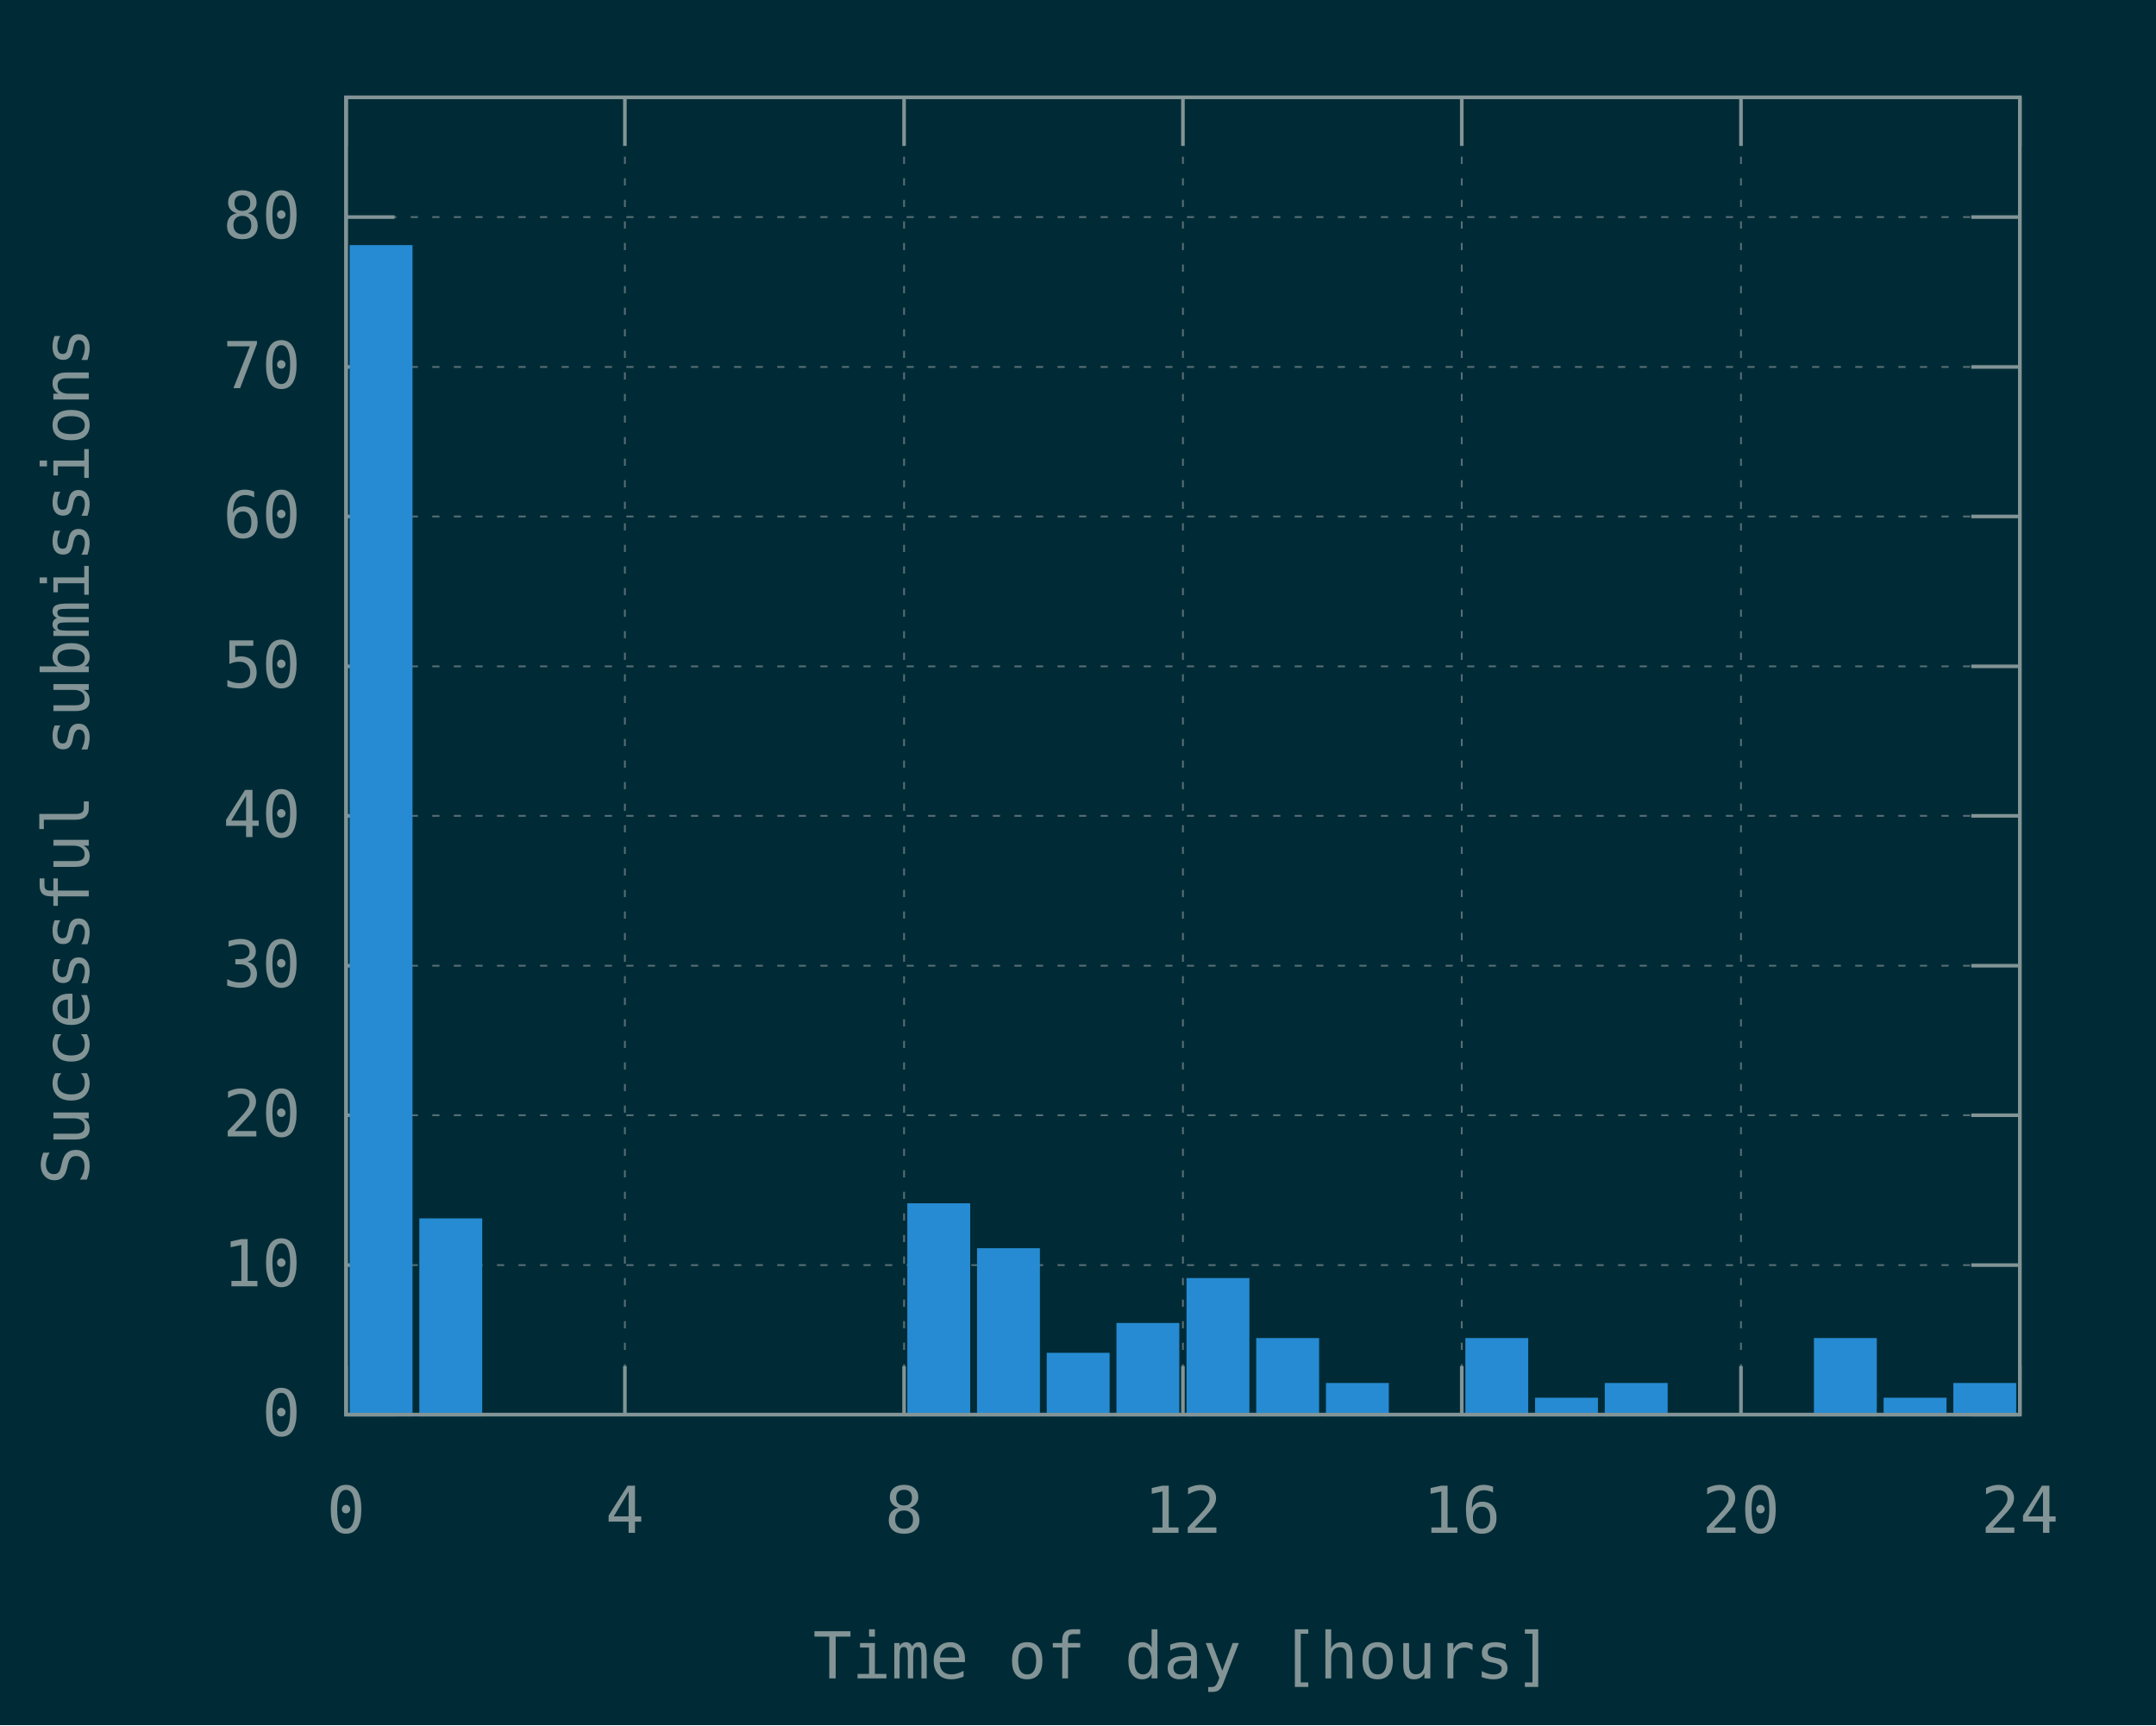
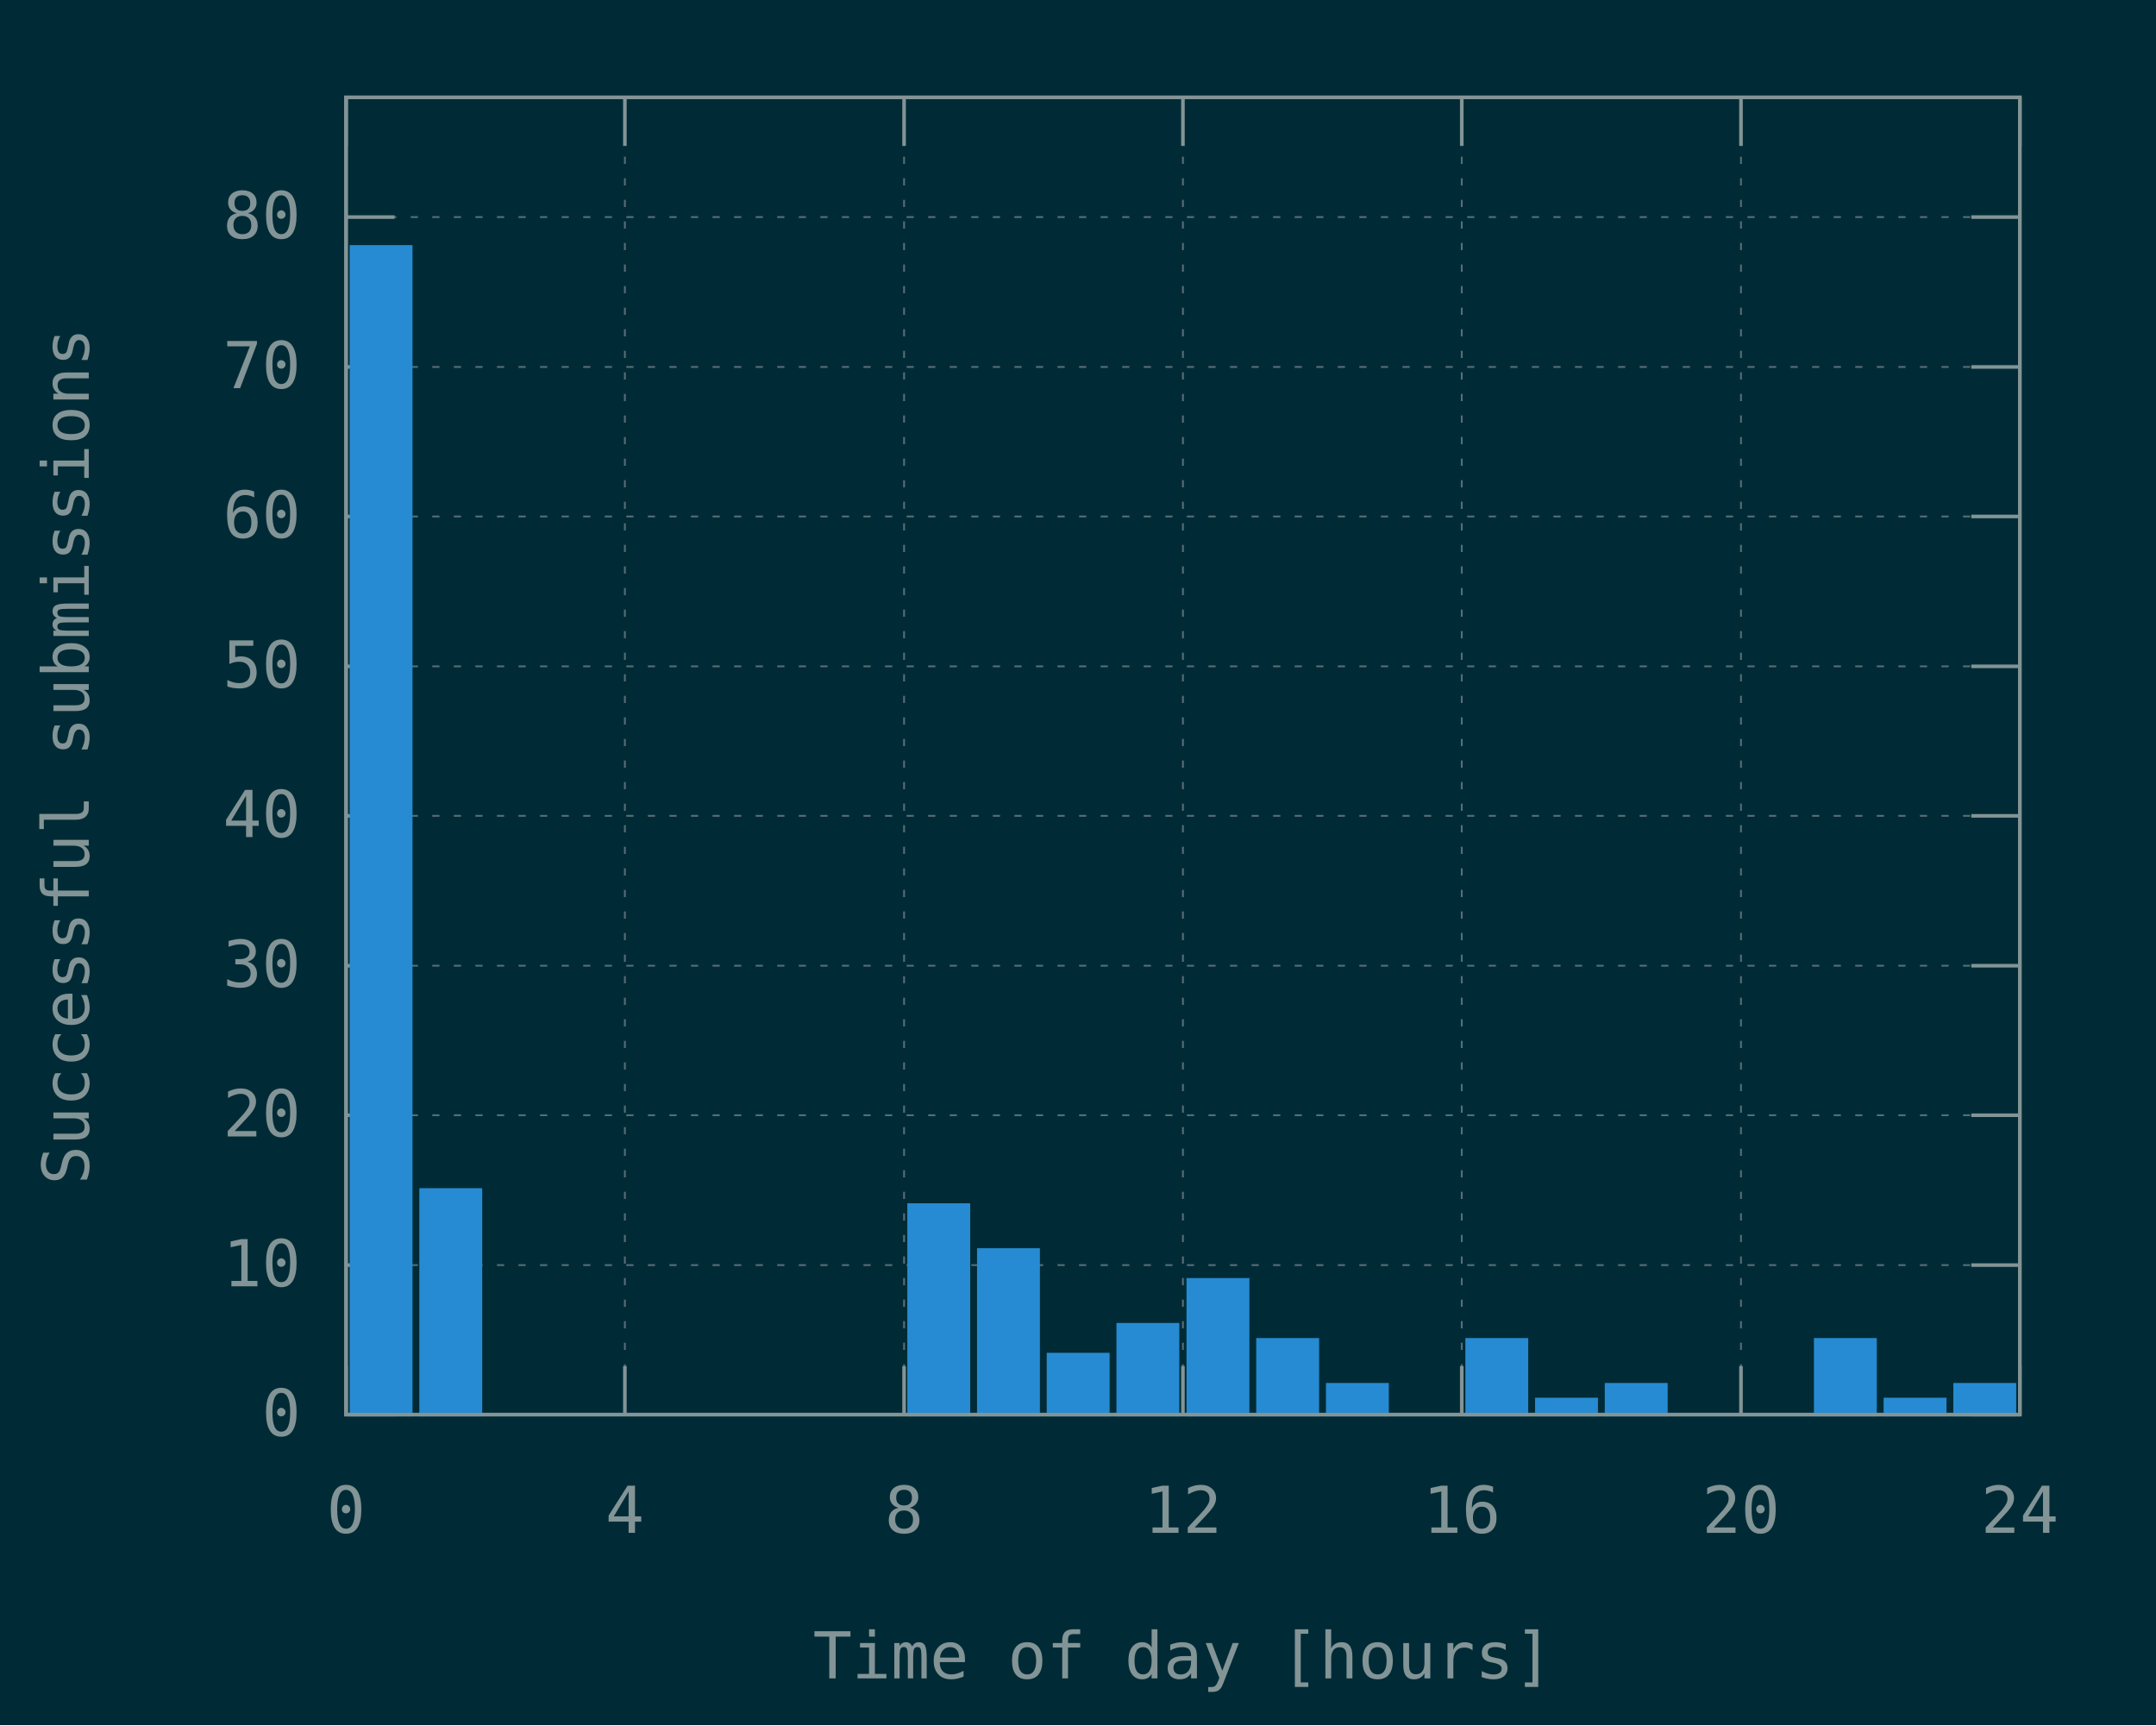
<svg xmlns="http://www.w3.org/2000/svg" xmlns:xlink="http://www.w3.org/1999/xlink" width="600" height="480" viewBox="0 0 600 480">
  <g id="gnuplot_canvas">
    <rect x="0" y="0" width="600" height="480" fill="#002b36" />
    <defs>
      <circle id="gpDot" r="0.5" stroke-width="0.5" stroke="currentColor" />
      <path id="gpPt0" stroke-width="0.148" stroke="currentColor" d="M-1,0 h2 M0,-1 v2" />
      <path id="gpPt1" stroke-width="0.148" stroke="currentColor" d="M-1,-1 L1,1 M1,-1 L-1,1" />
      <path id="gpPt2" stroke-width="0.148" stroke="currentColor" d="M-1,0 L1,0 M0,-1 L0,1 M-1,-1 L1,1 M-1,1 L1,-1" />
      <rect id="gpPt3" stroke-width="0.148" stroke="currentColor" x="-1" y="-1" width="2" height="2" />
      <rect id="gpPt4" stroke-width="0.148" stroke="currentColor" fill="currentColor" x="-1" y="-1" width="2" height="2" />
      <circle id="gpPt5" stroke-width="0.148" stroke="currentColor" cx="0" cy="0" r="1" />
      <use xlink:href="#gpPt5" id="gpPt6" fill="currentColor" stroke="none" />
      <path id="gpPt7" stroke-width="0.148" stroke="currentColor" d="M0,-1.33 L-1.33,0.67 L1.33,0.67 z" />
      <use xlink:href="#gpPt7" id="gpPt8" fill="currentColor" stroke="none" />
      <use xlink:href="#gpPt7" id="gpPt9" stroke="currentColor" transform="rotate(180)" />
      <use xlink:href="#gpPt9" id="gpPt10" fill="currentColor" stroke="none" />
      <use xlink:href="#gpPt3" id="gpPt11" stroke="currentColor" transform="rotate(45)" />
      <use xlink:href="#gpPt11" id="gpPt12" fill="currentColor" stroke="none" />
      <path id="gpPt13" stroke-width="0.148" stroke="currentColor" d="M0,1.330 L1.265,0.411 L0.782,-1.067 L-0.782,-1.076 L-1.265,0.411 z" />
      <use xlink:href="#gpPt13" id="gpPt14" fill="currentColor" stroke="none" />
      <filter id="textbox" filterUnits="objectBoundingBox" x="0" y="0" height="1" width="1">
        <feFlood flood-color="#002B36" flood-opacity="1" result="bgnd" />
        <feComposite in="SourceGraphic" in2="bgnd" operator="atop" />
      </filter>
      <filter id="greybox" filterUnits="objectBoundingBox" x="0" y="0" height="1" width="1">
        <feFlood flood-color="lightgrey" flood-opacity="1" result="grey" />
        <feComposite in="SourceGraphic" in2="grey" operator="atop" />
      </filter>
    </defs>
    <g fill="none" color="#002B36" stroke="currentColor" stroke-width="1.00" stroke-linecap="butt" stroke-linejoin="miter">
</g>
    <g fill="none" color="black" stroke="currentColor" stroke-width="1.00" stroke-linecap="butt" stroke-linejoin="miter">
</g>
    <g fill="none" color="black" stroke="rgb(131, 148, 150)" stroke-width="0.50" stroke-linecap="butt" stroke-linejoin="miter">
</g>
    <g fill="none" color="gray" stroke="currentColor" stroke-width="0.50" stroke-linecap="butt" stroke-linejoin="miter">
      <path stroke="rgb( 88, 110, 117)" stroke-dasharray="2,4" class="gridline" d="M96.3,393.6 L562.1,393.6  " />
    </g>
    <g fill="none" color="gray" stroke="rgb( 88, 110, 117)" stroke-width="1.00" stroke-linecap="butt" stroke-linejoin="miter">
</g>
    <g fill="none" color="black" stroke="currentColor" stroke-width="1.00" stroke-linecap="butt" stroke-linejoin="miter">
      <path stroke="rgb(131, 148, 150)" d="M96.3,393.6 L109.8,393.6 M562.1,393.6 L548.6,393.6  " />
      <g transform="translate(83.7,399.5)" stroke="none" fill="rgb(131,148,150)" font-family="Inconsolata" font-size="18.00" text-anchor="end">
        <text>
          <tspan font-family="Inconsolata"> 0</tspan>
        </text>
      </g>
    </g>
    <g fill="none" color="black" stroke="currentColor" stroke-width="1.00" stroke-linecap="butt" stroke-linejoin="miter">
</g>
    <g fill="none" color="black" stroke="rgb(131, 148, 150)" stroke-width="0.50" stroke-linecap="butt" stroke-linejoin="miter">
</g>
    <g fill="none" color="gray" stroke="currentColor" stroke-width="0.50" stroke-linecap="butt" stroke-linejoin="miter">
      <path stroke="rgb( 88, 110, 117)" stroke-dasharray="2,4" class="gridline" d="M96.3,352.0 L562.1,352.0  " />
    </g>
    <g fill="none" color="gray" stroke="rgb( 88, 110, 117)" stroke-width="1.00" stroke-linecap="butt" stroke-linejoin="miter">
</g>
    <g fill="none" color="black" stroke="currentColor" stroke-width="1.00" stroke-linecap="butt" stroke-linejoin="miter">
      <path stroke="rgb(131, 148, 150)" d="M96.3,352.0 L109.8,352.0 M562.1,352.0 L548.6,352.0  " />
      <g transform="translate(83.7,357.9)" stroke="none" fill="rgb(131,148,150)" font-family="Inconsolata" font-size="18.00" text-anchor="end">
        <text>
          <tspan font-family="Inconsolata"> 10</tspan>
        </text>
      </g>
    </g>
    <g fill="none" color="black" stroke="currentColor" stroke-width="1.00" stroke-linecap="butt" stroke-linejoin="miter">
</g>
    <g fill="none" color="black" stroke="rgb(131, 148, 150)" stroke-width="0.50" stroke-linecap="butt" stroke-linejoin="miter">
</g>
    <g fill="none" color="gray" stroke="currentColor" stroke-width="0.50" stroke-linecap="butt" stroke-linejoin="miter">
      <path stroke="rgb( 88, 110, 117)" stroke-dasharray="2,4" class="gridline" d="M96.3,310.3 L562.1,310.3  " />
    </g>
    <g fill="none" color="gray" stroke="rgb( 88, 110, 117)" stroke-width="1.00" stroke-linecap="butt" stroke-linejoin="miter">
</g>
    <g fill="none" color="black" stroke="currentColor" stroke-width="1.00" stroke-linecap="butt" stroke-linejoin="miter">
      <path stroke="rgb(131, 148, 150)" d="M96.3,310.3 L109.8,310.3 M562.1,310.3 L548.6,310.3  " />
      <g transform="translate(83.7,316.2)" stroke="none" fill="rgb(131,148,150)" font-family="Inconsolata" font-size="18.00" text-anchor="end">
        <text>
          <tspan font-family="Inconsolata"> 20</tspan>
        </text>
      </g>
    </g>
    <g fill="none" color="black" stroke="currentColor" stroke-width="1.00" stroke-linecap="butt" stroke-linejoin="miter">
</g>
    <g fill="none" color="black" stroke="rgb(131, 148, 150)" stroke-width="0.50" stroke-linecap="butt" stroke-linejoin="miter">
</g>
    <g fill="none" color="gray" stroke="currentColor" stroke-width="0.50" stroke-linecap="butt" stroke-linejoin="miter">
      <path stroke="rgb( 88, 110, 117)" stroke-dasharray="2,4" class="gridline" d="M96.3,268.7 L562.1,268.7  " />
    </g>
    <g fill="none" color="gray" stroke="rgb( 88, 110, 117)" stroke-width="1.00" stroke-linecap="butt" stroke-linejoin="miter">
</g>
    <g fill="none" color="black" stroke="currentColor" stroke-width="1.00" stroke-linecap="butt" stroke-linejoin="miter">
      <path stroke="rgb(131, 148, 150)" d="M96.3,268.7 L109.8,268.7 M562.1,268.7 L548.6,268.7  " />
      <g transform="translate(83.7,274.6)" stroke="none" fill="rgb(131,148,150)" font-family="Inconsolata" font-size="18.00" text-anchor="end">
        <text>
          <tspan font-family="Inconsolata"> 30</tspan>
        </text>
      </g>
    </g>
    <g fill="none" color="black" stroke="currentColor" stroke-width="1.00" stroke-linecap="butt" stroke-linejoin="miter">
</g>
    <g fill="none" color="black" stroke="rgb(131, 148, 150)" stroke-width="0.50" stroke-linecap="butt" stroke-linejoin="miter">
</g>
    <g fill="none" color="gray" stroke="currentColor" stroke-width="0.50" stroke-linecap="butt" stroke-linejoin="miter">
      <path stroke="rgb( 88, 110, 117)" stroke-dasharray="2,4" class="gridline" d="M96.3,227.0 L562.1,227.0  " />
    </g>
    <g fill="none" color="gray" stroke="rgb( 88, 110, 117)" stroke-width="1.00" stroke-linecap="butt" stroke-linejoin="miter">
</g>
    <g fill="none" color="black" stroke="currentColor" stroke-width="1.00" stroke-linecap="butt" stroke-linejoin="miter">
      <path stroke="rgb(131, 148, 150)" d="M96.3,227.0 L109.8,227.0 M562.1,227.0 L548.6,227.0  " />
      <g transform="translate(83.7,232.9)" stroke="none" fill="rgb(131,148,150)" font-family="Inconsolata" font-size="18.00" text-anchor="end">
        <text>
          <tspan font-family="Inconsolata"> 40</tspan>
        </text>
      </g>
    </g>
    <g fill="none" color="black" stroke="currentColor" stroke-width="1.00" stroke-linecap="butt" stroke-linejoin="miter">
</g>
    <g fill="none" color="black" stroke="rgb(131, 148, 150)" stroke-width="0.50" stroke-linecap="butt" stroke-linejoin="miter">
</g>
    <g fill="none" color="gray" stroke="currentColor" stroke-width="0.50" stroke-linecap="butt" stroke-linejoin="miter">
      <path stroke="rgb( 88, 110, 117)" stroke-dasharray="2,4" class="gridline" d="M96.3,185.4 L562.1,185.4  " />
    </g>
    <g fill="none" color="gray" stroke="rgb( 88, 110, 117)" stroke-width="1.00" stroke-linecap="butt" stroke-linejoin="miter">
</g>
    <g fill="none" color="black" stroke="currentColor" stroke-width="1.00" stroke-linecap="butt" stroke-linejoin="miter">
      <path stroke="rgb(131, 148, 150)" d="M96.3,185.4 L109.8,185.4 M562.1,185.4 L548.6,185.4  " />
      <g transform="translate(83.7,191.3)" stroke="none" fill="rgb(131,148,150)" font-family="Inconsolata" font-size="18.00" text-anchor="end">
        <text>
          <tspan font-family="Inconsolata"> 50</tspan>
        </text>
      </g>
    </g>
    <g fill="none" color="black" stroke="currentColor" stroke-width="1.00" stroke-linecap="butt" stroke-linejoin="miter">
</g>
    <g fill="none" color="black" stroke="rgb(131, 148, 150)" stroke-width="0.50" stroke-linecap="butt" stroke-linejoin="miter">
</g>
    <g fill="none" color="gray" stroke="currentColor" stroke-width="0.50" stroke-linecap="butt" stroke-linejoin="miter">
      <path stroke="rgb( 88, 110, 117)" stroke-dasharray="2,4" class="gridline" d="M96.3,143.7 L562.1,143.7  " />
    </g>
    <g fill="none" color="gray" stroke="rgb( 88, 110, 117)" stroke-width="1.00" stroke-linecap="butt" stroke-linejoin="miter">
</g>
    <g fill="none" color="black" stroke="currentColor" stroke-width="1.00" stroke-linecap="butt" stroke-linejoin="miter">
      <path stroke="rgb(131, 148, 150)" d="M96.3,143.7 L109.8,143.7 M562.1,143.7 L548.6,143.7  " />
      <g transform="translate(83.7,149.6)" stroke="none" fill="rgb(131,148,150)" font-family="Inconsolata" font-size="18.00" text-anchor="end">
        <text>
          <tspan font-family="Inconsolata"> 60</tspan>
        </text>
      </g>
    </g>
    <g fill="none" color="black" stroke="currentColor" stroke-width="1.00" stroke-linecap="butt" stroke-linejoin="miter">
</g>
    <g fill="none" color="black" stroke="rgb(131, 148, 150)" stroke-width="0.50" stroke-linecap="butt" stroke-linejoin="miter">
</g>
    <g fill="none" color="gray" stroke="currentColor" stroke-width="0.50" stroke-linecap="butt" stroke-linejoin="miter">
      <path stroke="rgb( 88, 110, 117)" stroke-dasharray="2,4" class="gridline" d="M96.3,102.1 L562.1,102.1  " />
    </g>
    <g fill="none" color="gray" stroke="rgb( 88, 110, 117)" stroke-width="1.00" stroke-linecap="butt" stroke-linejoin="miter">
</g>
    <g fill="none" color="black" stroke="currentColor" stroke-width="1.00" stroke-linecap="butt" stroke-linejoin="miter">
      <path stroke="rgb(131, 148, 150)" d="M96.3,102.1 L109.8,102.1 M562.1,102.1 L548.6,102.1  " />
      <g transform="translate(83.7,108.0)" stroke="none" fill="rgb(131,148,150)" font-family="Inconsolata" font-size="18.00" text-anchor="end">
        <text>
          <tspan font-family="Inconsolata"> 70</tspan>
        </text>
      </g>
    </g>
    <g fill="none" color="black" stroke="currentColor" stroke-width="1.00" stroke-linecap="butt" stroke-linejoin="miter">
</g>
    <g fill="none" color="black" stroke="rgb(131, 148, 150)" stroke-width="0.50" stroke-linecap="butt" stroke-linejoin="miter">
</g>
    <g fill="none" color="gray" stroke="currentColor" stroke-width="0.50" stroke-linecap="butt" stroke-linejoin="miter">
      <path stroke="rgb( 88, 110, 117)" stroke-dasharray="2,4" class="gridline" d="M96.3,60.4 L562.1,60.4  " />
    </g>
    <g fill="none" color="gray" stroke="rgb( 88, 110, 117)" stroke-width="1.00" stroke-linecap="butt" stroke-linejoin="miter">
</g>
    <g fill="none" color="black" stroke="currentColor" stroke-width="1.00" stroke-linecap="butt" stroke-linejoin="miter">
      <path stroke="rgb(131, 148, 150)" d="M96.3,60.4 L109.8,60.4 M562.1,60.4 L548.6,60.4  " />
      <g transform="translate(83.7,66.3)" stroke="none" fill="rgb(131,148,150)" font-family="Inconsolata" font-size="18.00" text-anchor="end">
        <text>
          <tspan font-family="Inconsolata"> 80</tspan>
        </text>
      </g>
    </g>
    <g fill="none" color="black" stroke="currentColor" stroke-width="1.00" stroke-linecap="butt" stroke-linejoin="miter">
</g>
    <g fill="none" color="black" stroke="rgb(131, 148, 150)" stroke-width="0.50" stroke-linecap="butt" stroke-linejoin="miter">
</g>
    <g fill="none" color="gray" stroke="currentColor" stroke-width="0.50" stroke-linecap="butt" stroke-linejoin="miter">
      <path stroke="rgb( 88, 110, 117)" stroke-dasharray="2,4" class="gridline" d="M96.3,393.6 L96.3,27.1  " />
    </g>
    <g fill="none" color="gray" stroke="rgb( 88, 110, 117)" stroke-width="1.00" stroke-linecap="butt" stroke-linejoin="miter">
</g>
    <g fill="none" color="black" stroke="currentColor" stroke-width="1.00" stroke-linecap="butt" stroke-linejoin="miter">
      <path stroke="rgb(131, 148, 150)" d="M96.3,393.6 L96.3,380.1 M96.3,27.1 L96.3,40.6  " />
      <g transform="translate(96.3,426.5)" stroke="none" fill="rgb(131,148,150)" font-family="Inconsolata" font-size="18.00" text-anchor="middle">
        <text>
          <tspan font-family="Inconsolata"> 0</tspan>
        </text>
      </g>
    </g>
    <g fill="none" color="black" stroke="currentColor" stroke-width="1.00" stroke-linecap="butt" stroke-linejoin="miter">
</g>
    <g fill="none" color="black" stroke="rgb(131, 148, 150)" stroke-width="0.50" stroke-linecap="butt" stroke-linejoin="miter">
</g>
    <g fill="none" color="gray" stroke="currentColor" stroke-width="0.50" stroke-linecap="butt" stroke-linejoin="miter">
      <path stroke="rgb( 88, 110, 117)" stroke-dasharray="2,4" class="gridline" d="M173.9,393.6 L173.9,27.1  " />
    </g>
    <g fill="none" color="gray" stroke="rgb( 88, 110, 117)" stroke-width="1.00" stroke-linecap="butt" stroke-linejoin="miter">
</g>
    <g fill="none" color="black" stroke="currentColor" stroke-width="1.00" stroke-linecap="butt" stroke-linejoin="miter">
      <path stroke="rgb(131, 148, 150)" d="M173.9,393.6 L173.9,380.1 M173.9,27.1 L173.9,40.6  " />
      <g transform="translate(173.9,426.5)" stroke="none" fill="rgb(131,148,150)" font-family="Inconsolata" font-size="18.00" text-anchor="middle">
        <text>
          <tspan font-family="Inconsolata"> 4</tspan>
        </text>
      </g>
    </g>
    <g fill="none" color="black" stroke="currentColor" stroke-width="1.00" stroke-linecap="butt" stroke-linejoin="miter">
</g>
    <g fill="none" color="black" stroke="rgb(131, 148, 150)" stroke-width="0.50" stroke-linecap="butt" stroke-linejoin="miter">
</g>
    <g fill="none" color="gray" stroke="currentColor" stroke-width="0.50" stroke-linecap="butt" stroke-linejoin="miter">
      <path stroke="rgb( 88, 110, 117)" stroke-dasharray="2,4" class="gridline" d="M251.6,393.6 L251.6,27.1  " />
    </g>
    <g fill="none" color="gray" stroke="rgb( 88, 110, 117)" stroke-width="1.00" stroke-linecap="butt" stroke-linejoin="miter">
</g>
    <g fill="none" color="black" stroke="currentColor" stroke-width="1.00" stroke-linecap="butt" stroke-linejoin="miter">
      <path stroke="rgb(131, 148, 150)" d="M251.6,393.6 L251.6,380.1 M251.6,27.1 L251.6,40.6  " />
      <g transform="translate(251.6,426.5)" stroke="none" fill="rgb(131,148,150)" font-family="Inconsolata" font-size="18.00" text-anchor="middle">
        <text>
          <tspan font-family="Inconsolata"> 8</tspan>
        </text>
      </g>
    </g>
    <g fill="none" color="black" stroke="currentColor" stroke-width="1.00" stroke-linecap="butt" stroke-linejoin="miter">
</g>
    <g fill="none" color="black" stroke="rgb(131, 148, 150)" stroke-width="0.50" stroke-linecap="butt" stroke-linejoin="miter">
</g>
    <g fill="none" color="gray" stroke="currentColor" stroke-width="0.50" stroke-linecap="butt" stroke-linejoin="miter">
      <path stroke="rgb( 88, 110, 117)" stroke-dasharray="2,4" class="gridline" d="M329.2,393.6 L329.2,27.1  " />
    </g>
    <g fill="none" color="gray" stroke="rgb( 88, 110, 117)" stroke-width="1.00" stroke-linecap="butt" stroke-linejoin="miter">
</g>
    <g fill="none" color="black" stroke="currentColor" stroke-width="1.00" stroke-linecap="butt" stroke-linejoin="miter">
      <path stroke="rgb(131, 148, 150)" d="M329.2,393.6 L329.2,380.1 M329.2,27.1 L329.2,40.6  " />
      <g transform="translate(329.2,426.5)" stroke="none" fill="rgb(131,148,150)" font-family="Inconsolata" font-size="18.00" text-anchor="middle">
        <text>
          <tspan font-family="Inconsolata"> 12</tspan>
        </text>
      </g>
    </g>
    <g fill="none" color="black" stroke="currentColor" stroke-width="1.00" stroke-linecap="butt" stroke-linejoin="miter">
</g>
    <g fill="none" color="black" stroke="rgb(131, 148, 150)" stroke-width="0.50" stroke-linecap="butt" stroke-linejoin="miter">
</g>
    <g fill="none" color="gray" stroke="currentColor" stroke-width="0.50" stroke-linecap="butt" stroke-linejoin="miter">
      <path stroke="rgb( 88, 110, 117)" stroke-dasharray="2,4" class="gridline" d="M406.8,393.6 L406.8,27.1  " />
    </g>
    <g fill="none" color="gray" stroke="rgb( 88, 110, 117)" stroke-width="1.00" stroke-linecap="butt" stroke-linejoin="miter">
</g>
    <g fill="none" color="black" stroke="currentColor" stroke-width="1.00" stroke-linecap="butt" stroke-linejoin="miter">
      <path stroke="rgb(131, 148, 150)" d="M406.8,393.6 L406.8,380.1 M406.8,27.1 L406.8,40.6  " />
      <g transform="translate(406.8,426.5)" stroke="none" fill="rgb(131,148,150)" font-family="Inconsolata" font-size="18.00" text-anchor="middle">
        <text>
          <tspan font-family="Inconsolata"> 16</tspan>
        </text>
      </g>
    </g>
    <g fill="none" color="black" stroke="currentColor" stroke-width="1.00" stroke-linecap="butt" stroke-linejoin="miter">
</g>
    <g fill="none" color="black" stroke="rgb(131, 148, 150)" stroke-width="0.50" stroke-linecap="butt" stroke-linejoin="miter">
</g>
    <g fill="none" color="gray" stroke="currentColor" stroke-width="0.50" stroke-linecap="butt" stroke-linejoin="miter">
      <path stroke="rgb( 88, 110, 117)" stroke-dasharray="2,4" class="gridline" d="M484.5,393.6 L484.5,40.6 L484.5,27.1  " />
    </g>
    <g fill="none" color="gray" stroke="rgb( 88, 110, 117)" stroke-width="1.00" stroke-linecap="butt" stroke-linejoin="miter">
</g>
    <g fill="none" color="black" stroke="currentColor" stroke-width="1.00" stroke-linecap="butt" stroke-linejoin="miter">
      <path stroke="rgb(131, 148, 150)" d="M484.5,393.6 L484.5,380.1 M484.5,27.1 L484.5,40.6  " />
      <g transform="translate(484.5,426.5)" stroke="none" fill="rgb(131,148,150)" font-family="Inconsolata" font-size="18.00" text-anchor="middle">
        <text>
          <tspan font-family="Inconsolata"> 20</tspan>
        </text>
      </g>
    </g>
    <g fill="none" color="black" stroke="currentColor" stroke-width="1.00" stroke-linecap="butt" stroke-linejoin="miter">
</g>
    <g fill="none" color="black" stroke="rgb(131, 148, 150)" stroke-width="0.50" stroke-linecap="butt" stroke-linejoin="miter">
</g>
    <g fill="none" color="gray" stroke="currentColor" stroke-width="0.50" stroke-linecap="butt" stroke-linejoin="miter">
      <path stroke="rgb( 88, 110, 117)" stroke-dasharray="2,4" class="gridline" d="M562.1,393.6 L562.1,27.1  " />
    </g>
    <g fill="none" color="gray" stroke="rgb( 88, 110, 117)" stroke-width="1.00" stroke-linecap="butt" stroke-linejoin="miter">
</g>
    <g fill="none" color="black" stroke="currentColor" stroke-width="1.00" stroke-linecap="butt" stroke-linejoin="miter">
      <path stroke="rgb(131, 148, 150)" d="M562.1,393.6 L562.1,380.1 M562.1,27.1 L562.1,40.6  " />
      <g transform="translate(562.1,426.5)" stroke="none" fill="rgb(131,148,150)" font-family="Inconsolata" font-size="18.00" text-anchor="middle">
        <text>
          <tspan font-family="Inconsolata"> 24</tspan>
        </text>
      </g>
    </g>
    <g fill="none" color="black" stroke="currentColor" stroke-width="1.00" stroke-linecap="butt" stroke-linejoin="miter">
</g>
    <g fill="none" color="black" stroke="currentColor" stroke-width="1.00" stroke-linecap="butt" stroke-linejoin="miter">
      <path stroke="rgb(131, 148, 150)" d="M96.3,27.1 L96.3,393.6 L562.1,393.6 L562.1,27.1 L96.3,27.1 Z  " />
    </g>
    <g fill="none" color="black" stroke="currentColor" stroke-width="1.00" stroke-linecap="butt" stroke-linejoin="miter">
      <g transform="translate(24.7,210.4) rotate(270)" stroke="none" fill="rgb(131,148,150)" font-family="Inconsolata" font-size="18.00" text-anchor="middle">
        <text>
          <tspan font-family="Inconsolata">Successful submissions</tspan>
        </text>
      </g>
    </g>
    <g fill="none" color="black" stroke="currentColor" stroke-width="1.00" stroke-linecap="butt" stroke-linejoin="miter">
      <g transform="translate(329.2,467.0)" stroke="none" fill="rgb(131,148,150)" font-family="Inconsolata" font-size="18.00" text-anchor="middle">
        <text>
          <tspan font-family="Inconsolata">Time of day [hours]</tspan>
        </text>
      </g>
    </g>
    <g fill="none" color="black" stroke="currentColor" stroke-width="1.00" stroke-linecap="butt" stroke-linejoin="miter">
</g>
    <g id="gnuplot_plot_1">
      <g fill="none" color="black" stroke="currentColor" stroke-width="1.00" stroke-linecap="butt" stroke-linejoin="miter">
        <g stroke="none" shape-rendering="crispEdges">
          <polygon fill="rgb( 38, 139, 210)" points="97.8,393.6 114.4,393.6 114.4,68.6 97.8,68.6 " />
        </g>
        <path stroke="rgb( 38, 139, 210)" d="M97.8,393.6 L97.8,68.7 L114.3,68.7 L114.3,393.6 L97.8,393.6 Z  " />
        <g stroke="none" shape-rendering="crispEdges">
-           <polygon fill="rgb( 38, 139, 210)" points="117.2,393.6 133.8,393.6 133.8,339.4 117.2,339.4 " />
-         </g>
-         <path stroke="rgb( 38, 139, 210)" d="M117.2,393.6 L117.2,339.5 L133.7,339.5 L133.7,393.6 L117.2,393.6 Z  " />
+           <polygon fill="rgb( 38, 139, 210)" points="117.2,393.6 133.8,393.6 133.8,331.0 117.2,331.0 " />
+         </g>
+         <path stroke="rgb( 38, 139, 210)" d="M117.2,393.6 L117.2,331.1 L133.7,331.1 L133.7,393.6 L117.2,393.6 Z  " />
        <g stroke="none" shape-rendering="crispEdges">
          <polygon fill="rgb( 38, 139, 210)" points="253.0,393.6 269.6,393.6 269.6,335.2 253.0,335.2 " />
        </g>
        <path stroke="rgb( 38, 139, 210)" d="M253.0,393.6 L253.0,335.3 L269.5,335.3 L269.5,393.6 L253.0,393.6 Z  " />
        <g stroke="none" shape-rendering="crispEdges">
          <polygon fill="rgb( 38, 139, 210)" points="272.4,393.6 289.0,393.6 289.0,347.7 272.4,347.7 " />
        </g>
        <path stroke="rgb( 38, 139, 210)" d="M272.4,393.6 L272.4,347.8 L288.9,347.8 L288.9,393.6 L272.4,393.6 Z  " />
        <g stroke="none" shape-rendering="crispEdges">
          <polygon fill="rgb( 38, 139, 210)" points="291.8,393.6 308.4,393.6 308.4,376.8 291.8,376.8 " />
        </g>
        <path stroke="rgb( 38, 139, 210)" d="M291.8,393.6 L291.8,376.9 L308.3,376.9 L308.3,393.6 L291.8,393.6 Z  " />
        <g stroke="none" shape-rendering="crispEdges">
          <polygon fill="rgb( 38, 139, 210)" points="311.2,393.6 327.8,393.6 327.8,368.5 311.2,368.5 " />
        </g>
        <path stroke="rgb( 38, 139, 210)" d="M311.2,393.6 L311.2,368.6 L327.7,368.6 L327.7,393.6 L311.2,393.6 Z  " />
        <g stroke="none" shape-rendering="crispEdges">
          <polygon fill="rgb( 38, 139, 210)" points="330.7,393.6 347.3,393.6 347.3,356.0 330.7,356.0 " />
        </g>
        <path stroke="rgb( 38, 139, 210)" d="M330.7,393.6 L330.7,356.1 L347.2,356.1 L347.2,393.6 L330.7,393.6 Z  " />
        <g stroke="none" shape-rendering="crispEdges">
          <polygon fill="rgb( 38, 139, 210)" points="350.1,393.6 366.7,393.6 366.7,372.7 350.1,372.7 " />
        </g>
        <path stroke="rgb( 38, 139, 210)" d="M350.1,393.6 L350.1,372.8 L366.6,372.8 L366.6,393.6 L350.1,393.6 Z  " />
        <g stroke="none" shape-rendering="crispEdges">
          <polygon fill="rgb( 38, 139, 210)" points="369.5,393.6 386.1,393.6 386.1,385.2 369.5,385.2 " />
        </g>
        <path stroke="rgb( 38, 139, 210)" d="M369.5,393.6 L369.5,385.3 L386.0,385.3 L386.0,393.6 L369.5,393.6 Z  " />
        <g stroke="none" shape-rendering="crispEdges">
          <polygon fill="rgb( 38, 139, 210)" points="408.3,393.6 424.9,393.6 424.9,372.7 408.3,372.7 " />
        </g>
        <path stroke="rgb( 38, 139, 210)" d="M408.3,393.6 L408.3,372.8 L424.8,372.8 L424.8,393.6 L408.3,393.6 Z  " />
        <g stroke="none" shape-rendering="crispEdges">
          <polygon fill="rgb( 38, 139, 210)" points="427.7,393.6 444.3,393.6 444.3,389.3 427.7,389.3 " />
        </g>
        <path stroke="rgb( 38, 139, 210)" d="M427.7,393.6 L427.7,389.4 L444.2,389.4 L444.2,393.6 L427.7,393.6 Z  " />
        <g stroke="none" shape-rendering="crispEdges">
          <polygon fill="rgb( 38, 139, 210)" points="447.1,393.6 463.7,393.6 463.7,385.2 447.1,385.2 " />
        </g>
        <path stroke="rgb( 38, 139, 210)" d="M447.1,393.6 L447.1,385.3 L463.6,385.3 L463.6,393.6 L447.1,393.6 Z  " />
        <g stroke="none" shape-rendering="crispEdges">
          <polygon fill="rgb( 38, 139, 210)" points="505.3,393.6 521.9,393.6 521.9,372.7 505.3,372.7 " />
        </g>
        <path stroke="rgb( 38, 139, 210)" d="M505.3,393.6 L505.3,372.8 L521.8,372.8 L521.8,393.6 L505.3,393.6 Z  " />
        <g stroke="none" shape-rendering="crispEdges">
          <polygon fill="rgb( 38, 139, 210)" points="524.7,393.6 541.3,393.6 541.3,389.3 524.7,389.3 " />
        </g>
        <path stroke="rgb( 38, 139, 210)" d="M524.7,393.6 L524.7,389.4 L541.2,389.4 L541.2,393.6 L524.7,393.6 Z  " />
        <g stroke="none" shape-rendering="crispEdges">
          <polygon fill="rgb( 38, 139, 210)" points="544.1,393.6 560.7,393.6 560.7,385.2 544.1,385.2 " />
        </g>
        <path stroke="rgb( 38, 139, 210)" d="M544.1,393.6 L544.1,385.3 L560.6,385.3 L560.6,393.6 L544.1,393.6 Z  " />
      </g>
    </g>
    <g fill="none" color="#002B36" stroke="rgb( 38, 139, 210)" stroke-width="2.00" stroke-linecap="butt" stroke-linejoin="miter">
</g>
    <g fill="none" color="black" stroke="currentColor" stroke-width="2.00" stroke-linecap="butt" stroke-linejoin="miter">
</g>
    <g fill="none" color="black" stroke="black" stroke-width="1.00" stroke-linecap="butt" stroke-linejoin="miter">
</g>
    <g fill="none" color="black" stroke="currentColor" stroke-width="1.00" stroke-linecap="butt" stroke-linejoin="miter">
      <path stroke="rgb(131, 148, 150)" d="M96.3,27.1 L96.3,393.6 L562.1,393.6 L562.1,27.1 L96.3,27.1 Z  " />
    </g>
    <g fill="none" color="black" stroke="currentColor" stroke-width="1.00" stroke-linecap="butt" stroke-linejoin="miter">
</g>
  </g>
</svg>
